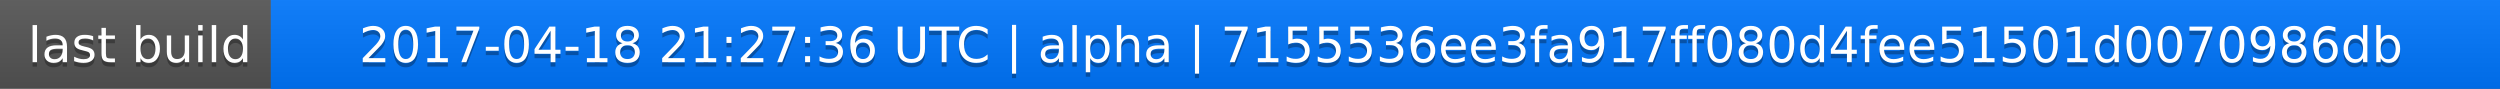
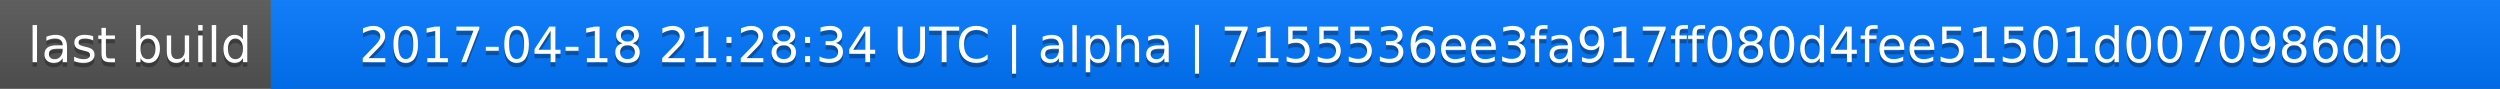
<svg xmlns="http://www.w3.org/2000/svg" width="563" height="20">
  <linearGradient id="a" x2="0" y2="100%">
    <stop offset="0" stop-color="#bbb" stop-opacity=".1" />
    <stop offset="1" stop-opacity=".1" />
  </linearGradient>
  <rect rx="0" width="563" height="20" fill="#555" />
  <rect rx="0" x="61" width="502" height="20" fill="#07f" />
  <path fill="#07f" d="M61 0h4v20h-4z" />
  <rect rx="0" width="563" height="20" fill="url(#a)" />
  <g fill="#fff" text-anchor="middle" font-family="DejaVu Sans,Verdana,Geneva,sans-serif" font-size="11">
    <text x="31.5" y="15" fill="#010101" fill-opacity=".3">last build</text>
    <text x="31.5" y="14">last build</text>
-     <text x="311" y="15" fill="#010101" fill-opacity=".3">2017-04-18 21:27:36 UTC | alpha | 7155536ee3fa917ff080d4fee51501d0070986db</text>
-     <text x="311" y="14">2017-04-18 21:27:36 UTC | alpha | 7155536ee3fa917ff080d4fee51501d0070986db</text>
+     <text x="311" y="15" fill="#010101" fill-opacity=".3">2017-04-18 21:28:34 UTC | alpha | 7155536ee3fa917ff080d4fee51501d0070986db</text>
+     <text x="311" y="14">2017-04-18 21:28:34 UTC | alpha | 7155536ee3fa917ff080d4fee51501d0070986db</text>
  </g>
</svg>
